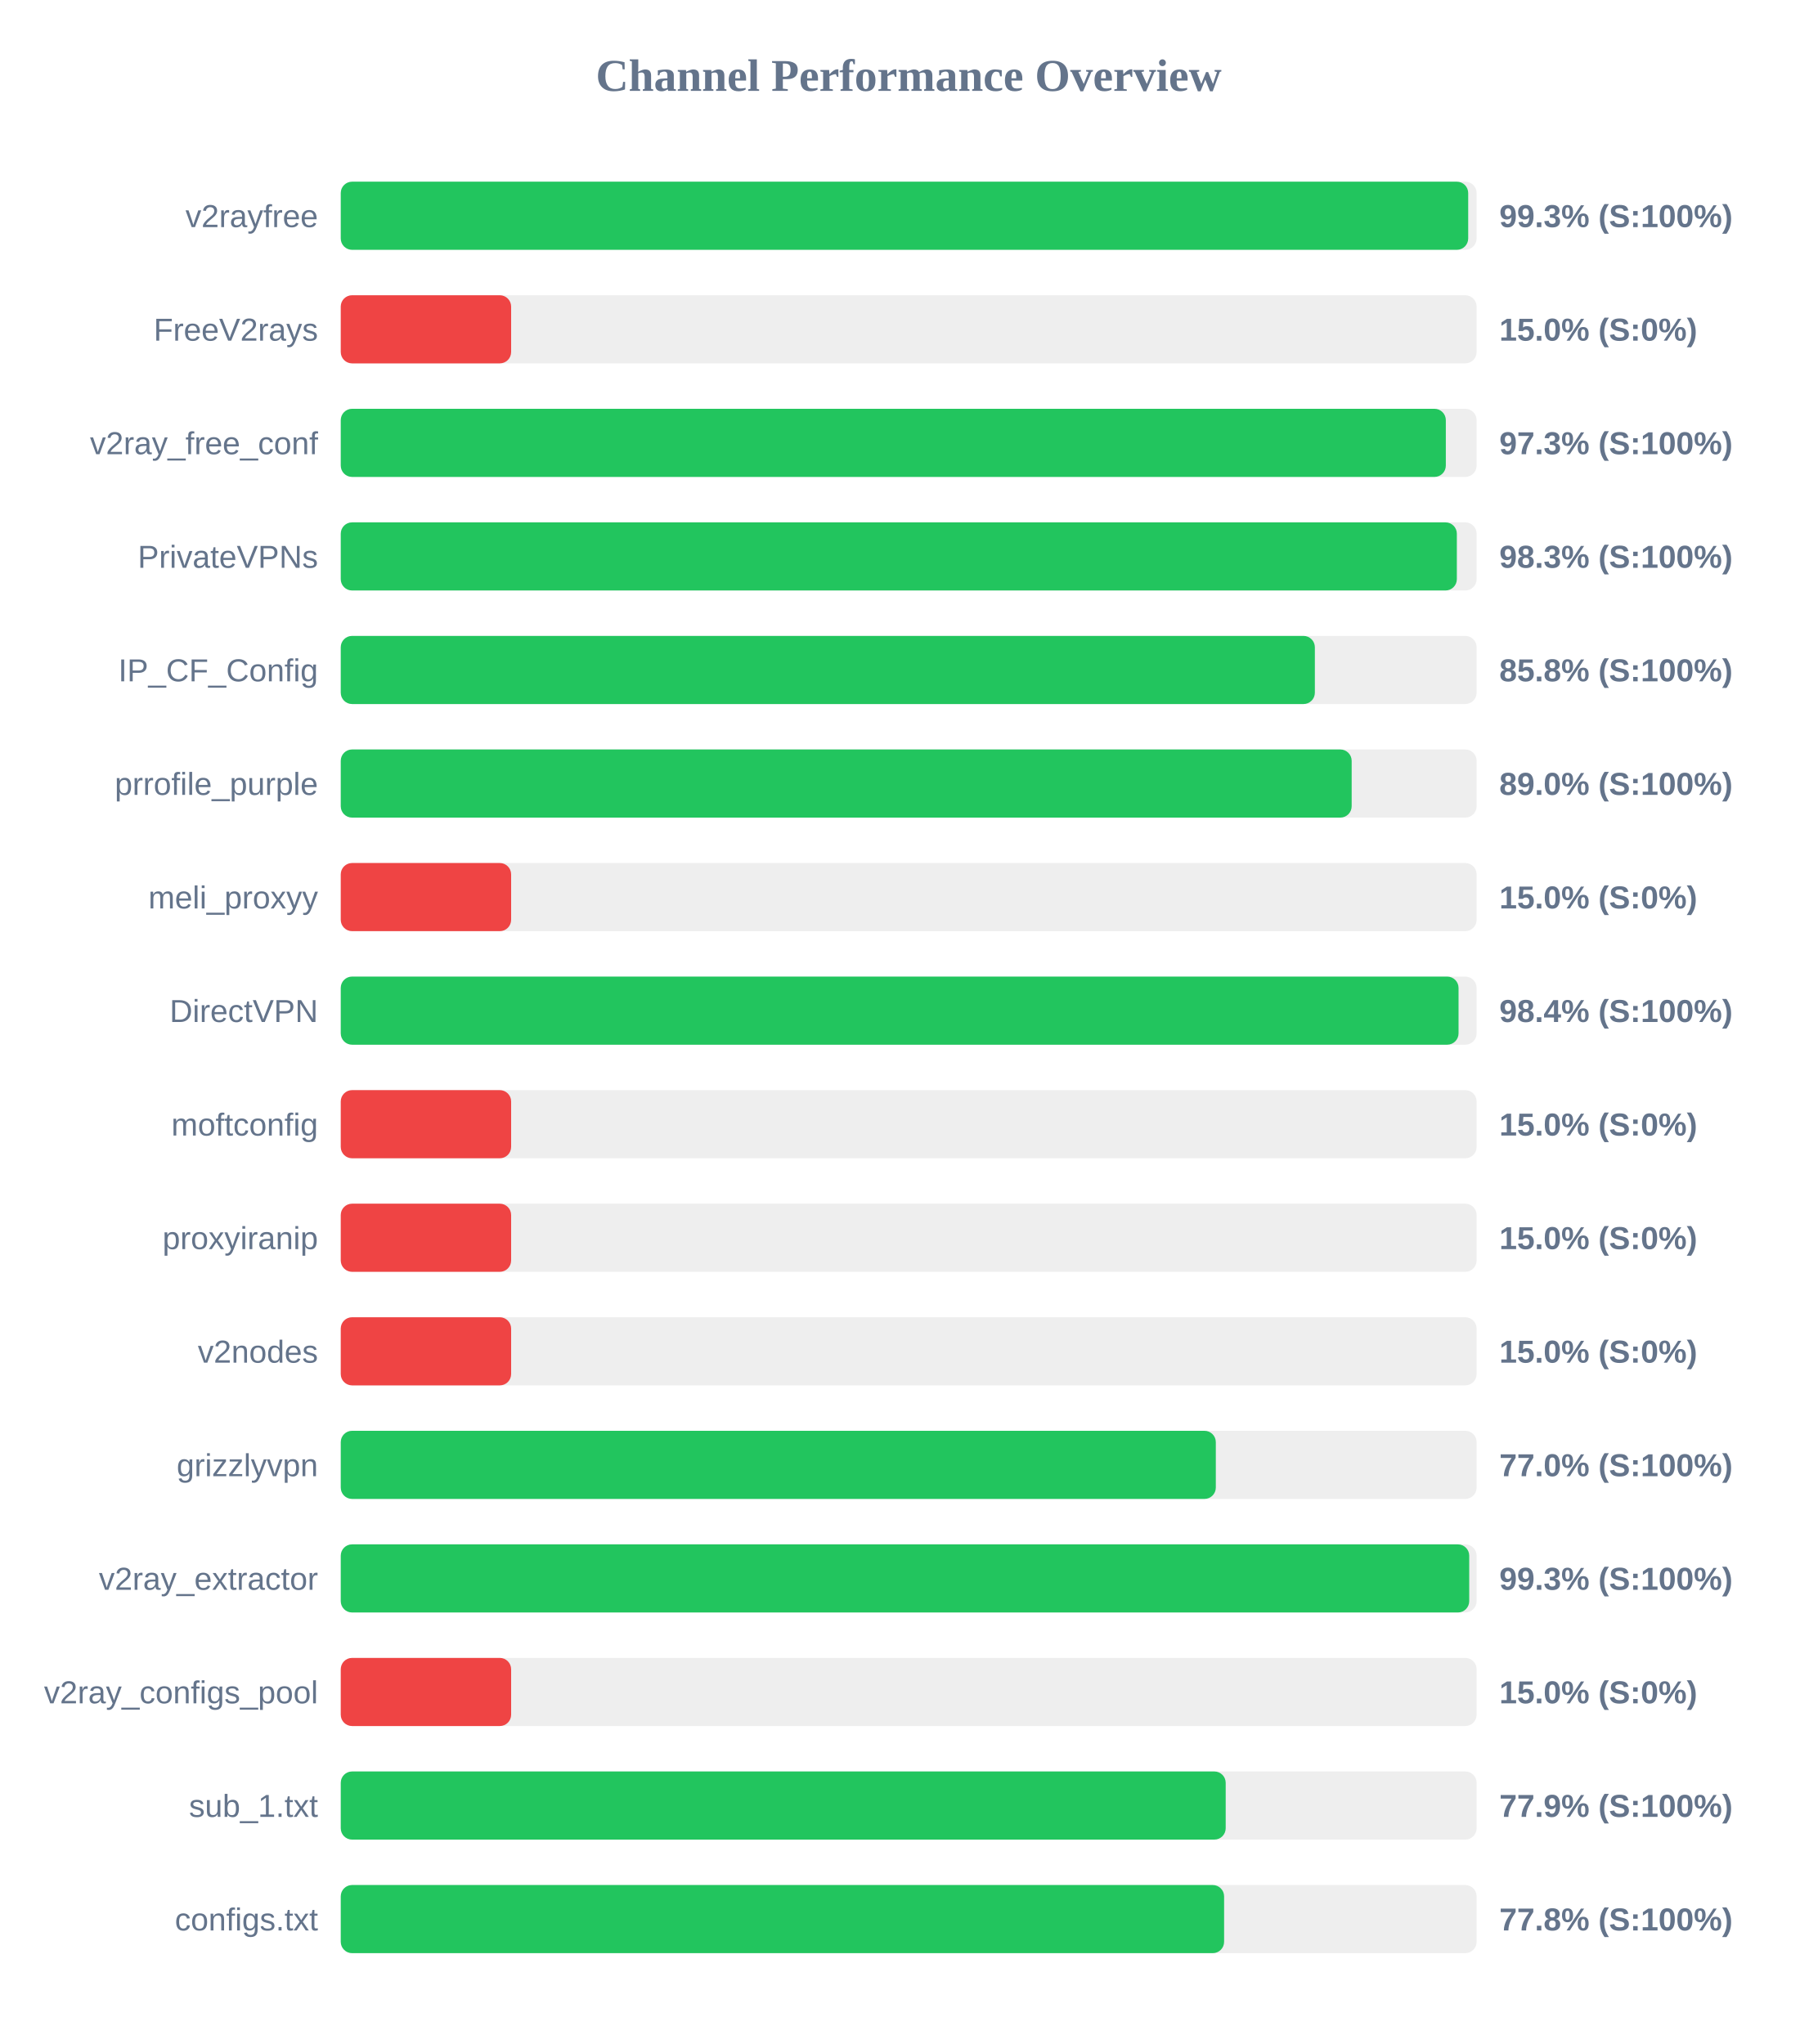
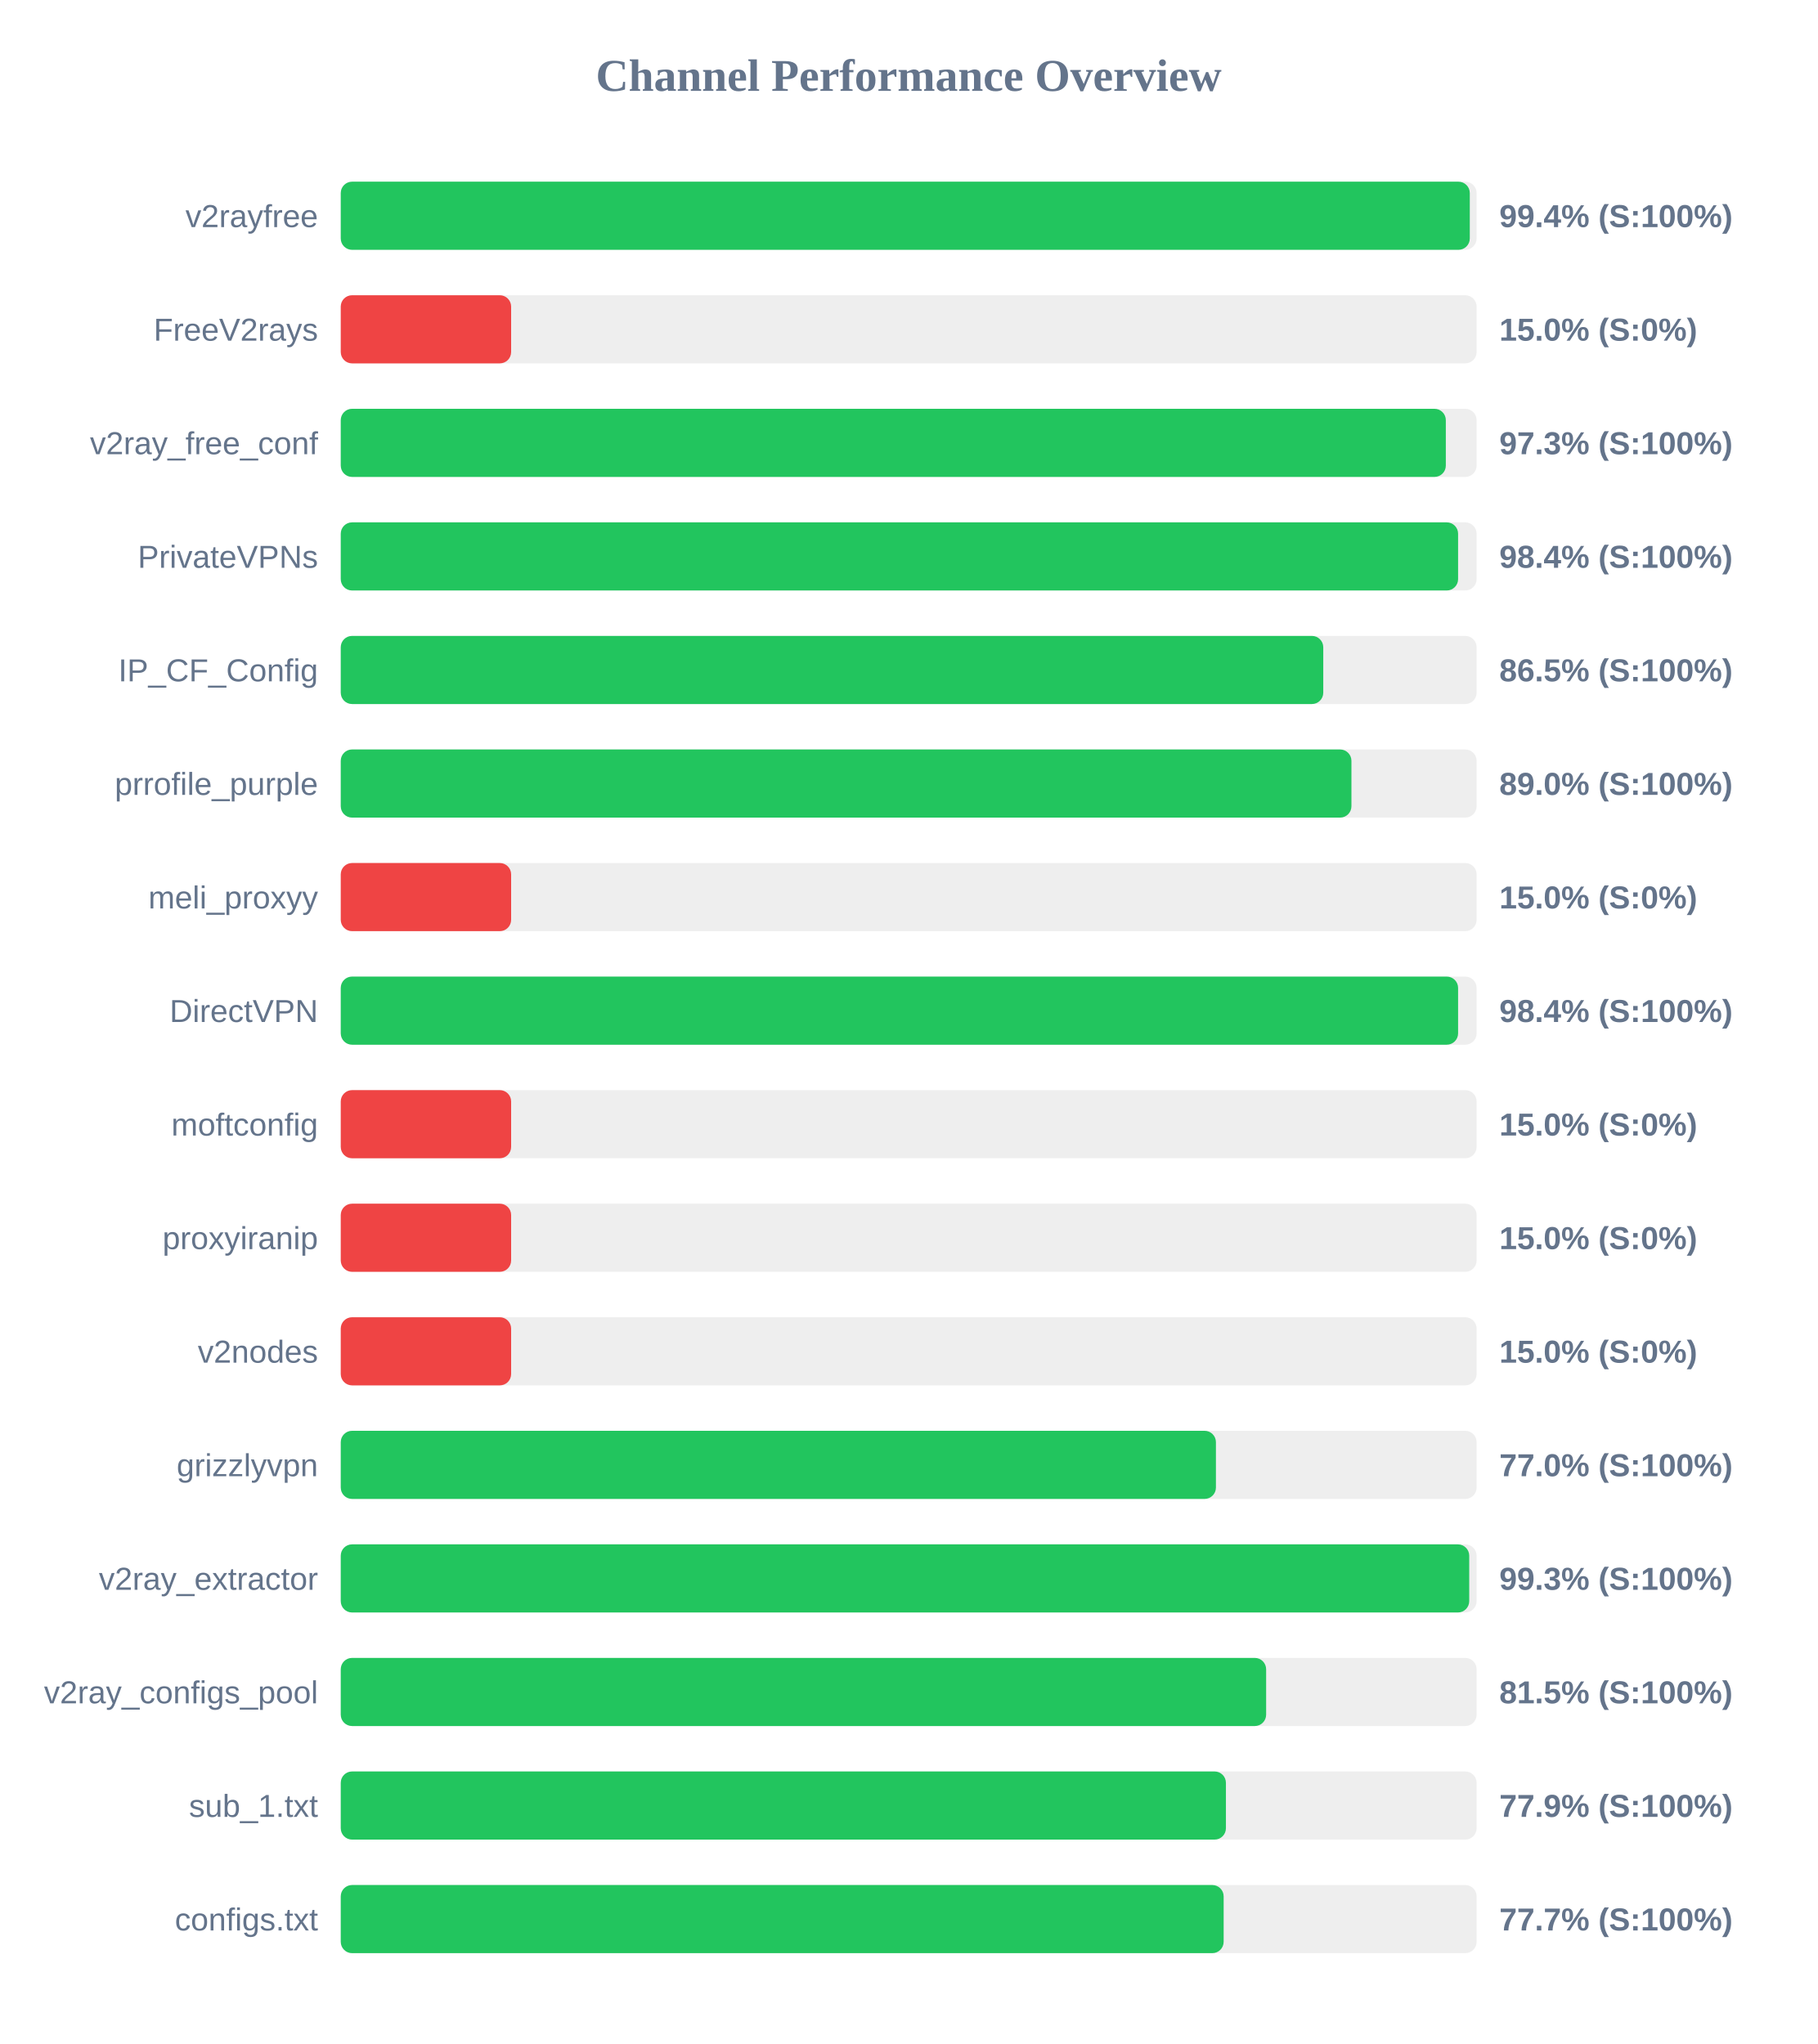
<svg xmlns="http://www.w3.org/2000/svg" width="800" height="900" version="1.1">
  <style>
        .row { font: 14px Arial; fill: #64748b; }
        .score { font: bold 14px Arial; fill: #64748b; }
    </style>
  <text x="400" y="40" text-anchor="middle" font-size="20px" font-weight="bold" fill="#64748b">Channel Performance Overview</text>
  <rect x="150" y="80" width="500" height="30" fill="#eee" rx="5" />
-   <rect x="150" y="80" width="496.3" height="30" fill="#22c55e" rx="5" />
+   <rect x="150" y="80" width="497.0" height="30" fill="#22c55e" rx="5" />
  <text x="140" y="100" text-anchor="end" class="row">v2rayfree</text>
-   <text x="660" y="100" text-anchor="start" class="score">99.3% (S:100%)</text>
+   <text x="660" y="100" text-anchor="start" class="score">99.4% (S:100%)</text>
  <rect x="150" y="130" width="500" height="30" fill="#eee" rx="5" />
  <rect x="150" y="130" width="75.0" height="30" fill="#ef4444" rx="5" />
  <text x="140" y="150" text-anchor="end" class="row">FreeV2rays</text>
  <text x="660" y="150" text-anchor="start" class="score">15.0% (S:0%)</text>
  <rect x="150" y="180" width="500" height="30" fill="#eee" rx="5" />
  <rect x="150" y="180" width="486.45" height="30" fill="#22c55e" rx="5" />
  <text x="140" y="200" text-anchor="end" class="row">v2ray_free_conf</text>
  <text x="660" y="200" text-anchor="start" class="score">97.3% (S:100%)</text>
  <rect x="150" y="230" width="500" height="30" fill="#eee" rx="5" />
-   <rect x="150" y="230" width="491.3" height="30" fill="#22c55e" rx="5" />
+   <rect x="150" y="230" width="491.85" height="30" fill="#22c55e" rx="5" />
  <text x="140" y="250" text-anchor="end" class="row">PrivateVPNs</text>
-   <text x="660" y="250" text-anchor="start" class="score">98.3% (S:100%)</text>
+   <text x="660" y="250" text-anchor="start" class="score">98.4% (S:100%)</text>
  <rect x="150" y="280" width="500" height="30" fill="#eee" rx="5" />
-   <rect x="150" y="280" width="428.8" height="30" fill="#22c55e" rx="5" />
+   <rect x="150" y="280" width="432.5" height="30" fill="#22c55e" rx="5" />
  <text x="140" y="300" text-anchor="end" class="row">IP_CF_Config</text>
-   <text x="660" y="300" text-anchor="start" class="score">85.8% (S:100%)</text>
+   <text x="660" y="300" text-anchor="start" class="score">86.5% (S:100%)</text>
  <rect x="150" y="330" width="500" height="30" fill="#eee" rx="5" />
-   <rect x="150" y="330" width="445.0" height="30" fill="#22c55e" rx="5" />
+   <rect x="150" y="330" width="444.9" height="30" fill="#22c55e" rx="5" />
  <text x="140" y="350" text-anchor="end" class="row">prrofile_purple</text>
  <text x="660" y="350" text-anchor="start" class="score">89.0% (S:100%)</text>
  <rect x="150" y="380" width="500" height="30" fill="#eee" rx="5" />
  <rect x="150" y="380" width="75.0" height="30" fill="#ef4444" rx="5" />
  <text x="140" y="400" text-anchor="end" class="row">meli_proxyy</text>
  <text x="660" y="400" text-anchor="start" class="score">15.0% (S:0%)</text>
  <rect x="150" y="430" width="500" height="30" fill="#eee" rx="5" />
-   <rect x="150" y="430" width="492.05" height="30" fill="#22c55e" rx="5" />
+   <rect x="150" y="430" width="491.85" height="30" fill="#22c55e" rx="5" />
  <text x="140" y="450" text-anchor="end" class="row">DirectVPN</text>
  <text x="660" y="450" text-anchor="start" class="score">98.4% (S:100%)</text>
  <rect x="150" y="480" width="500" height="30" fill="#eee" rx="5" />
  <rect x="150" y="480" width="75.0" height="30" fill="#ef4444" rx="5" />
  <text x="140" y="500" text-anchor="end" class="row">moftconfig</text>
  <text x="660" y="500" text-anchor="start" class="score">15.0% (S:0%)</text>
  <rect x="150" y="530" width="500" height="30" fill="#eee" rx="5" />
  <rect x="150" y="530" width="75.0" height="30" fill="#ef4444" rx="5" />
  <text x="140" y="550" text-anchor="end" class="row">proxyiranip</text>
  <text x="660" y="550" text-anchor="start" class="score">15.0% (S:0%)</text>
  <rect x="150" y="580" width="500" height="30" fill="#eee" rx="5" />
  <rect x="150" y="580" width="75.0" height="30" fill="#ef4444" rx="5" />
  <text x="140" y="600" text-anchor="end" class="row">v2nodes</text>
  <text x="660" y="600" text-anchor="start" class="score">15.0% (S:0%)</text>
  <rect x="150" y="630" width="500" height="30" fill="#eee" rx="5" />
-   <rect x="150" y="630" width="385.2" height="30" fill="#22c55e" rx="5" />
+   <rect x="150" y="630" width="385.25" height="30" fill="#22c55e" rx="5" />
  <text x="140" y="650" text-anchor="end" class="row">grizzlyvpn</text>
  <text x="660" y="650" text-anchor="start" class="score">77.0% (S:100%)</text>
  <rect x="150" y="680" width="500" height="30" fill="#eee" rx="5" />
  <rect x="150" y="680" width="496.75" height="30" fill="#22c55e" rx="5" />
  <text x="140" y="700" text-anchor="end" class="row">v2ray_extractor</text>
  <text x="660" y="700" text-anchor="start" class="score">99.3% (S:100%)</text>
  <rect x="150" y="730" width="500" height="30" fill="#eee" rx="5" />
-   <rect x="150" y="730" width="75.0" height="30" fill="#ef4444" rx="5" />
+   <rect x="150" y="730" width="407.35" height="30" fill="#22c55e" rx="5" />
  <text x="140" y="750" text-anchor="end" class="row">v2ray_configs_pool</text>
-   <text x="660" y="750" text-anchor="start" class="score">15.0% (S:0%)</text>
+   <text x="660" y="750" text-anchor="start" class="score">81.5% (S:100%)</text>
  <rect x="150" y="780" width="500" height="30" fill="#eee" rx="5" />
-   <rect x="150" y="780" width="389.55" height="30" fill="#22c55e" rx="5" />
+   <rect x="150" y="780" width="389.65" height="30" fill="#22c55e" rx="5" />
  <text x="140" y="800" text-anchor="end" class="row">sub_1.txt</text>
  <text x="660" y="800" text-anchor="start" class="score">77.9% (S:100%)</text>
  <rect x="150" y="830" width="500" height="30" fill="#eee" rx="5" />
-   <rect x="150" y="830" width="388.85" height="30" fill="#22c55e" rx="5" />
+   <rect x="150" y="830" width="388.65" height="30" fill="#22c55e" rx="5" />
  <text x="140" y="850" text-anchor="end" class="row">configs.txt</text>
-   <text x="660" y="850" text-anchor="start" class="score">77.8% (S:100%)</text>
+   <text x="660" y="850" text-anchor="start" class="score">77.7% (S:100%)</text>
</svg>
